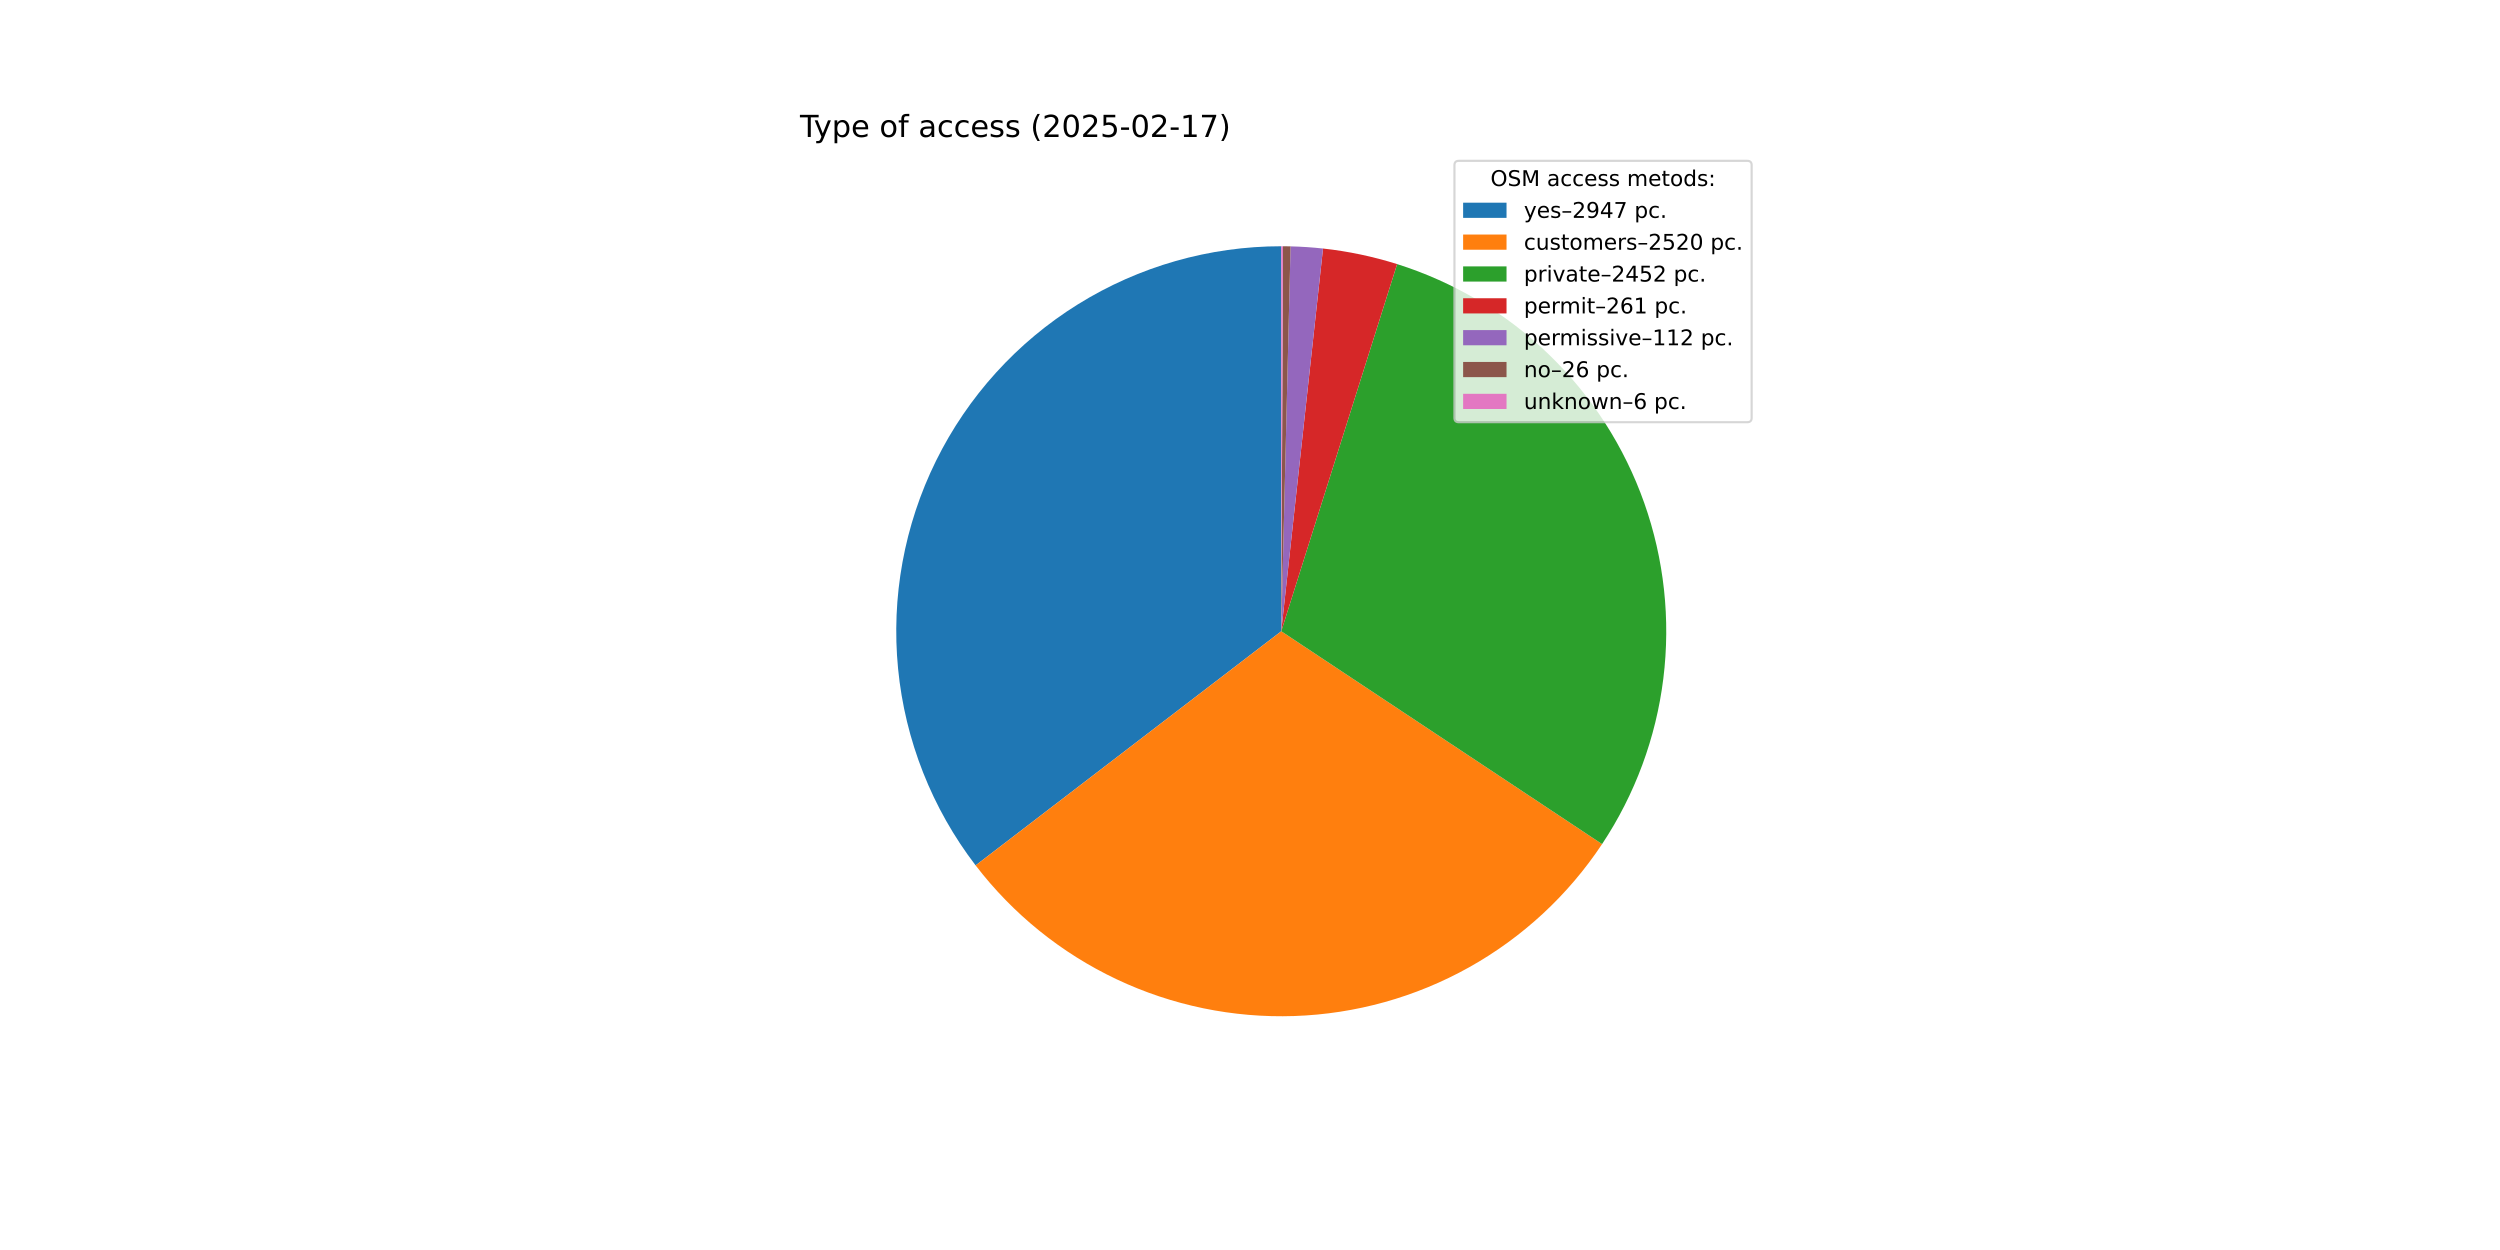
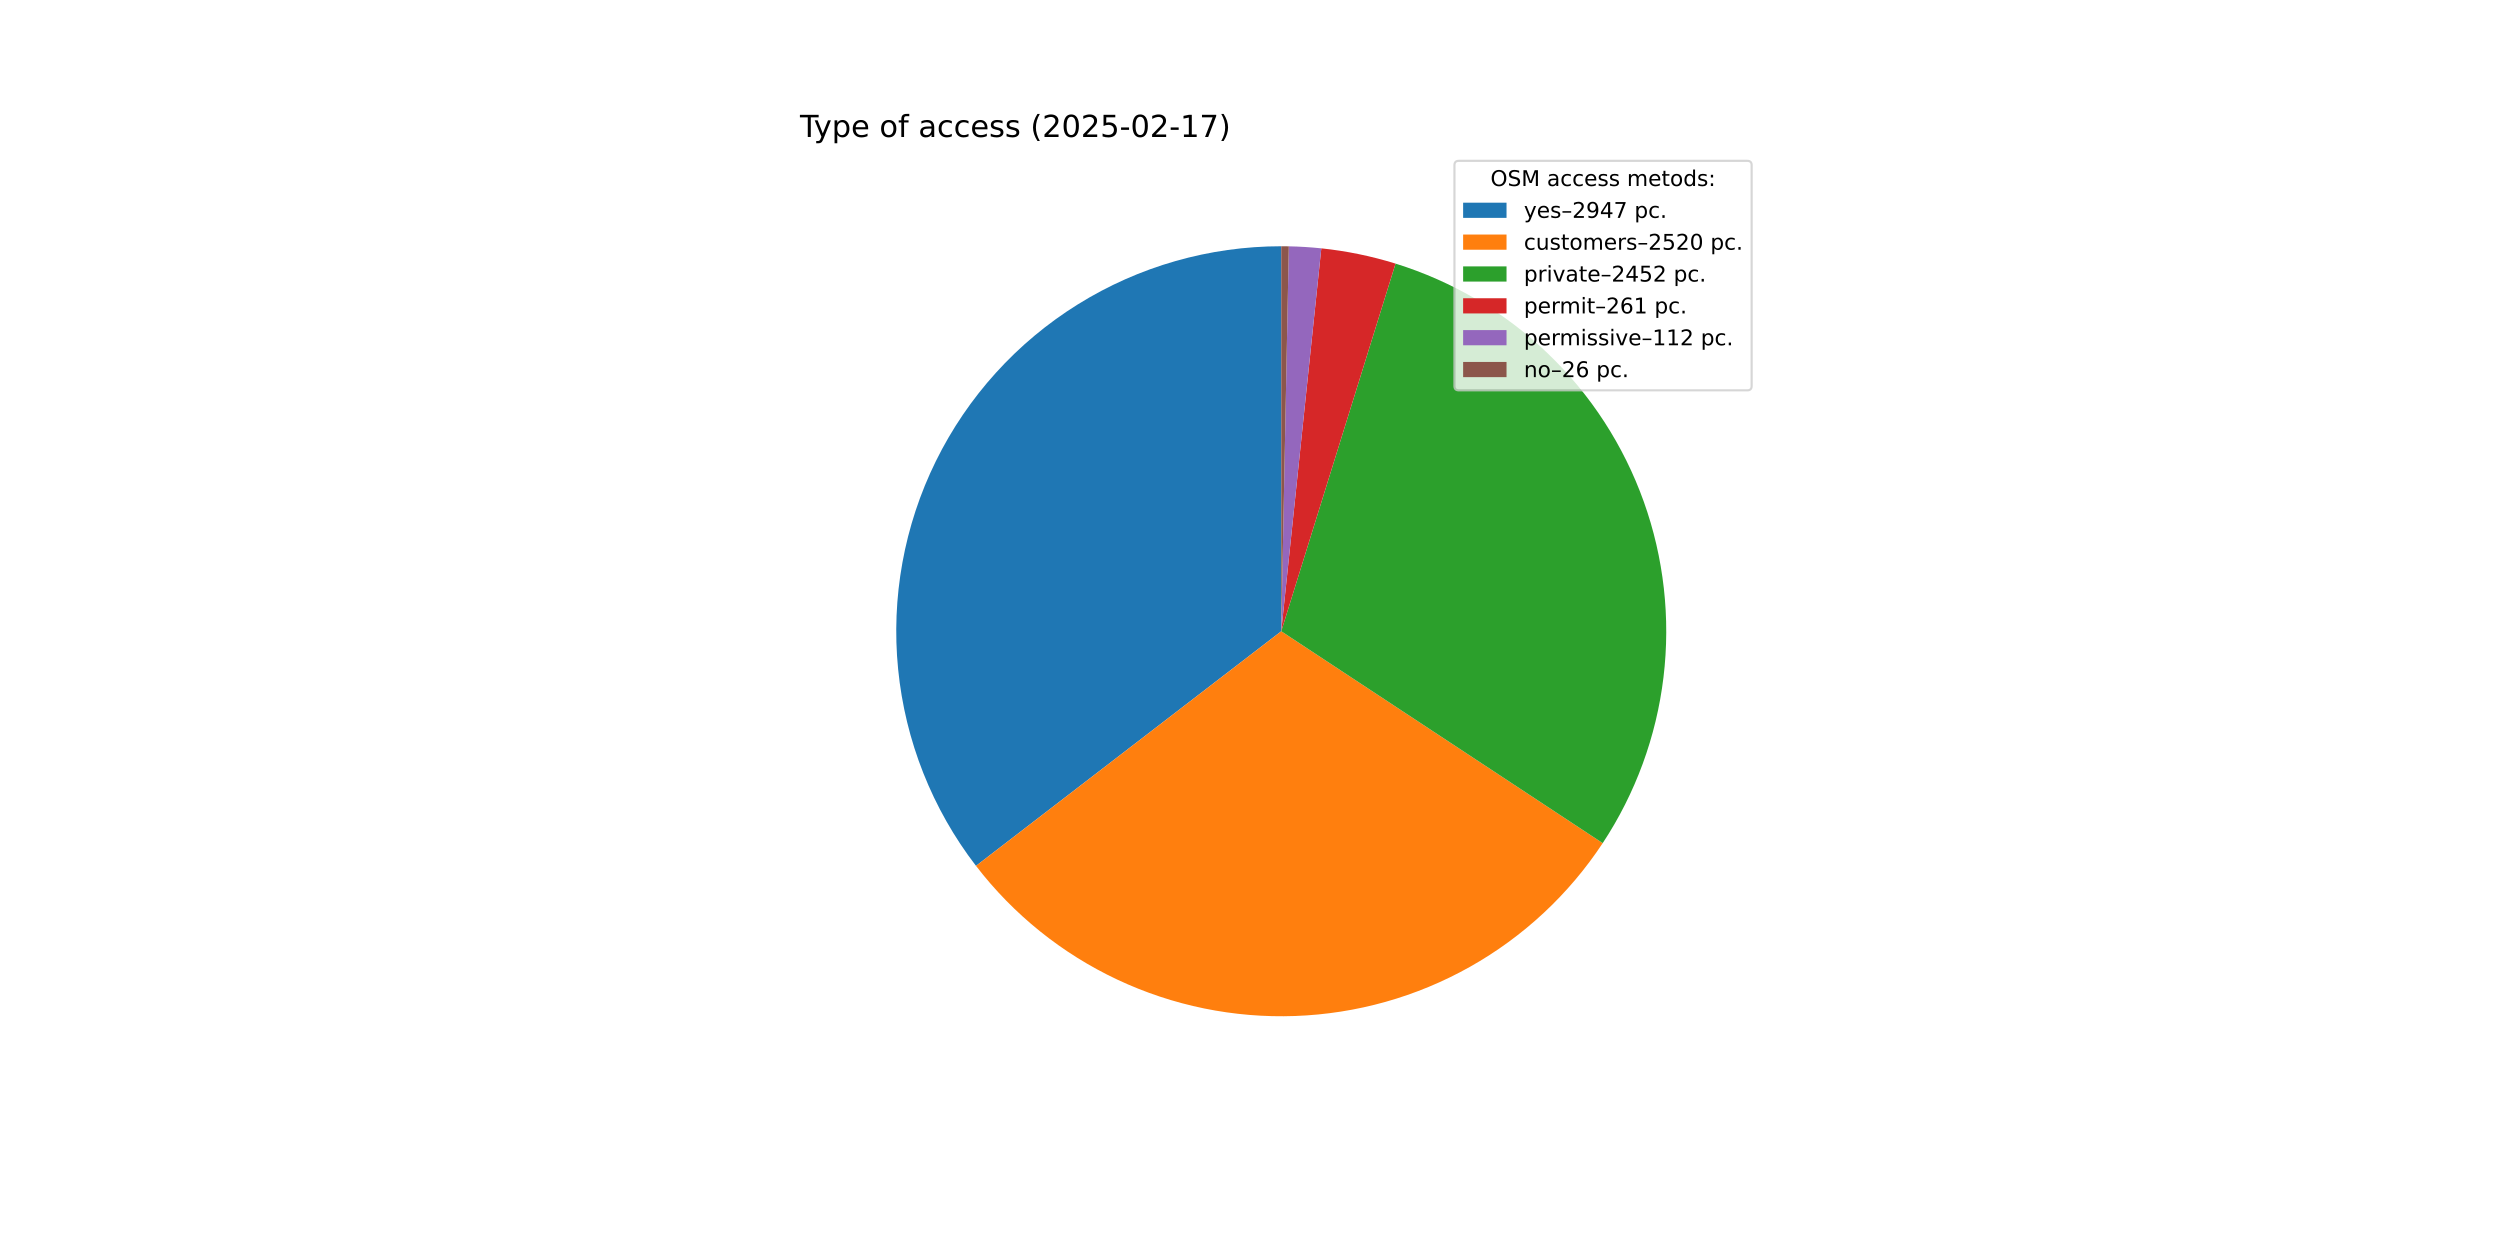
<svg xmlns="http://www.w3.org/2000/svg" xmlns:xlink="http://www.w3.org/1999/xlink" width="1152pt" height="576pt" viewBox="0 0 1152 576" version="1.1">
  <defs>
    <style type="text/css">*{stroke-linejoin: round; stroke-linecap: butt}</style>
  </defs>
  <g id="figure_1">
    <g id="patch_1">
      <path d="M 0 576  L 1152 576  L 1152 0  L 0 0  z " style="fill: #ffffff" />
    </g>
    <g id="axes_1">
      <g id="patch_2">
-         <path d="M 590.4 113.472  C 557.303 113.472 524.857 122.734 496.747 140.206  C 468.638 157.677 445.97 182.672 431.32 212.349  C 416.669 242.027 410.612 275.221 413.836 308.161  C 417.06 341.1 429.438 372.49 449.564 398.764  L 590.4 290.88  z " style="fill: #1f77b4" />
+         <path d="M 590.4 113.472  C 557.279 113.472 524.81 122.747 496.687 140.243  C 468.564 157.739 445.894 182.766 431.257 212.477  C 416.619 242.188 410.591 275.413 413.857 308.373  C 417.122 341.333 429.554 372.729 449.738 398.99  L 590.4 290.88  z " style="fill: #1f77b4" />
      </g>
      <g id="patch_3">
-         <path d="M 449.564 398.764  C 466.746 421.193 489.039 439.197 514.582 451.271  C 540.126 463.346 568.188 469.145 596.425 468.186  C 624.662 467.226 652.266 459.535 676.93 445.754  C 701.595 431.974 722.615 412.498 738.234 388.955  L 590.4 290.88  z " style="fill: #ff7f0e" />
+         <path d="M 449.738 398.99  C 466.968 421.408 489.309 439.385 514.895 451.418  C 540.48 463.452 568.576 469.196 596.831 468.171  C 625.086 467.146 652.692 459.382 677.338 445.526  C 701.984 431.67 722.965 412.122 738.525 388.514  L 590.4 290.88  z " style="fill: #ff7f0e" />
      </g>
      <g id="patch_4">
-         <path d="M 738.234 388.955  C 753.428 366.052 763.094 339.929 766.467 312.653  C 769.84 285.376 766.829 257.685 757.672 231.771  C 748.514 205.858 733.459 182.423 713.698 163.321  C 693.936 144.22 670.004 129.969 643.794 121.698  L 590.4 290.88  z " style="fill: #2ca02c" />
+         <path d="M 738.525 388.514  C 753.662 365.55 763.253 339.377 766.538 312.07  C 769.823 284.762 766.713 257.062 757.455 231.162  C 748.197 205.263 733.041 181.868 713.19 162.832  C 693.338 143.795 669.328 129.634 643.064 121.469  L 590.4 290.88  z " style="fill: #2ca02c" />
      </g>
      <g id="patch_5">
-         <path d="M 643.794 121.698  C 638.238 119.944 632.598 118.465 626.897 117.267  C 621.195 116.068 615.437 115.151 609.645 114.519  L 590.4 290.88  z " style="fill: #d62728" />
+         <path d="M 643.064 121.469  C 637.496 119.738 631.846 118.283 626.135 117.108  C 620.424 115.934 614.659 115.042 608.86 114.435  L 590.4 290.88  z " style="fill: #d62728" />
      </g>
      <g id="patch_6">
-         <path d="M 609.645 114.519  C 607.16 114.248 604.67 114.029 602.176 113.863  C 599.681 113.697 597.184 113.584 594.685 113.524  L 590.4 290.88  z " style="fill: #9467bd" />
+         <path d="M 608.86 114.435  C 606.372 114.175 603.878 113.967 601.382 113.812  C 598.885 113.657 596.385 113.555 593.884 113.506  L 590.4 290.88  z " style="fill: #9467bd" />
      </g>
      <g id="patch_7">
-         <path d="M 594.685 113.524  C 594.105 113.51 593.525 113.499 592.944 113.49  C 592.364 113.482 591.784 113.476 591.204 113.474  L 590.4 290.88  z " style="fill: #8c564b" />
-       </g>
-       <g id="patch_8">
-         <path d="M 591.204 113.474  C 591.07 113.473 590.936 113.473 590.802 113.472  C 590.668 113.472 590.534 113.472 590.4 113.472  L 590.4 290.88  z " style="fill: #e377c2" />
+         <path d="M 593.884 113.506  C 593.303 113.495 592.723 113.486 592.142 113.481  C 591.561 113.475 590.981 113.472 590.4 113.472  L 590.4 290.88  z " style="fill: #8c564b" />
      </g>
      <g id="matplotlib.axis_1" />
      <g id="matplotlib.axis_2" />
      <g id="text_1">
        <g transform="translate(368.64 63.12) scale(0.14 -0.14)">
          <defs>
            <path id="DejaVuSans-54" d="M -19 4666  L 3928 4666  L 3928 4134  L 2272 4134  L 2272 0  L 1638 0  L 1638 4134  L -19 4134  L -19 4666  z " transform="scale(0.015625)" />
            <path id="DejaVuSans-79" d="M 2059 -325  Q 1816 -950 1584 -1140  Q 1353 -1331 966 -1331  L 506 -1331  L 506 -850  L 844 -850  Q 1081 -850 1212 -737  Q 1344 -625 1503 -206  L 1606 56  L 191 3500  L 800 3500  L 1894 763  L 2988 3500  L 3597 3500  L 2059 -325  z " transform="scale(0.015625)" />
            <path id="DejaVuSans-70" d="M 1159 525  L 1159 -1331  L 581 -1331  L 581 3500  L 1159 3500  L 1159 2969  Q 1341 3281 1617 3432  Q 1894 3584 2278 3584  Q 2916 3584 3314 3078  Q 3713 2572 3713 1747  Q 3713 922 3314 415  Q 2916 -91 2278 -91  Q 1894 -91 1617 61  Q 1341 213 1159 525  z M 3116 1747  Q 3116 2381 2855 2742  Q 2594 3103 2138 3103  Q 1681 3103 1420 2742  Q 1159 2381 1159 1747  Q 1159 1113 1420 752  Q 1681 391 2138 391  Q 2594 391 2855 752  Q 3116 1113 3116 1747  z " transform="scale(0.015625)" />
            <path id="DejaVuSans-65" d="M 3597 1894  L 3597 1613  L 953 1613  Q 991 1019 1311 708  Q 1631 397 2203 397  Q 2534 397 2845 478  Q 3156 559 3463 722  L 3463 178  Q 3153 47 2828 -22  Q 2503 -91 2169 -91  Q 1331 -91 842 396  Q 353 884 353 1716  Q 353 2575 817 3079  Q 1281 3584 2069 3584  Q 2775 3584 3186 3129  Q 3597 2675 3597 1894  z M 3022 2063  Q 3016 2534 2758 2815  Q 2500 3097 2075 3097  Q 1594 3097 1305 2825  Q 1016 2553 972 2059  L 3022 2063  z " transform="scale(0.015625)" />
            <path id="DejaVuSans-20" transform="scale(0.015625)" />
            <path id="DejaVuSans-6f" d="M 1959 3097  Q 1497 3097 1228 2736  Q 959 2375 959 1747  Q 959 1119 1226 758  Q 1494 397 1959 397  Q 2419 397 2687 759  Q 2956 1122 2956 1747  Q 2956 2369 2687 2733  Q 2419 3097 1959 3097  z M 1959 3584  Q 2709 3584 3137 3096  Q 3566 2609 3566 1747  Q 3566 888 3137 398  Q 2709 -91 1959 -91  Q 1206 -91 779 398  Q 353 888 353 1747  Q 353 2609 779 3096  Q 1206 3584 1959 3584  z " transform="scale(0.015625)" />
            <path id="DejaVuSans-66" d="M 2375 4863  L 2375 4384  L 1825 4384  Q 1516 4384 1395 4259  Q 1275 4134 1275 3809  L 1275 3500  L 2222 3500  L 2222 3053  L 1275 3053  L 1275 0  L 697 0  L 697 3053  L 147 3053  L 147 3500  L 697 3500  L 697 3744  Q 697 4328 969 4595  Q 1241 4863 1831 4863  L 2375 4863  z " transform="scale(0.015625)" />
            <path id="DejaVuSans-61" d="M 2194 1759  Q 1497 1759 1228 1600  Q 959 1441 959 1056  Q 959 750 1161 570  Q 1363 391 1709 391  Q 2188 391 2477 730  Q 2766 1069 2766 1631  L 2766 1759  L 2194 1759  z M 3341 1997  L 3341 0  L 2766 0  L 2766 531  Q 2569 213 2275 61  Q 1981 -91 1556 -91  Q 1019 -91 701 211  Q 384 513 384 1019  Q 384 1609 779 1909  Q 1175 2209 1959 2209  L 2766 2209  L 2766 2266  Q 2766 2663 2505 2880  Q 2244 3097 1772 3097  Q 1472 3097 1187 3025  Q 903 2953 641 2809  L 641 3341  Q 956 3463 1253 3523  Q 1550 3584 1831 3584  Q 2591 3584 2966 3190  Q 3341 2797 3341 1997  z " transform="scale(0.015625)" />
            <path id="DejaVuSans-63" d="M 3122 3366  L 3122 2828  Q 2878 2963 2633 3030  Q 2388 3097 2138 3097  Q 1578 3097 1268 2742  Q 959 2388 959 1747  Q 959 1106 1268 751  Q 1578 397 2138 397  Q 2388 397 2633 464  Q 2878 531 3122 666  L 3122 134  Q 2881 22 2623 -34  Q 2366 -91 2075 -91  Q 1284 -91 818 406  Q 353 903 353 1747  Q 353 2603 823 3093  Q 1294 3584 2113 3584  Q 2378 3584 2631 3529  Q 2884 3475 3122 3366  z " transform="scale(0.015625)" />
            <path id="DejaVuSans-73" d="M 2834 3397  L 2834 2853  Q 2591 2978 2328 3040  Q 2066 3103 1784 3103  Q 1356 3103 1142 2972  Q 928 2841 928 2578  Q 928 2378 1081 2264  Q 1234 2150 1697 2047  L 1894 2003  Q 2506 1872 2764 1633  Q 3022 1394 3022 966  Q 3022 478 2636 193  Q 2250 -91 1575 -91  Q 1294 -91 989 -36  Q 684 19 347 128  L 347 722  Q 666 556 975 473  Q 1284 391 1588 391  Q 1994 391 2212 530  Q 2431 669 2431 922  Q 2431 1156 2273 1281  Q 2116 1406 1581 1522  L 1381 1569  Q 847 1681 609 1914  Q 372 2147 372 2553  Q 372 3047 722 3315  Q 1072 3584 1716 3584  Q 2034 3584 2315 3537  Q 2597 3491 2834 3397  z " transform="scale(0.015625)" />
            <path id="DejaVuSans-28" d="M 1984 4856  Q 1566 4138 1362 3434  Q 1159 2731 1159 2009  Q 1159 1288 1364 580  Q 1569 -128 1984 -844  L 1484 -844  Q 1016 -109 783 600  Q 550 1309 550 2009  Q 550 2706 781 3412  Q 1013 4119 1484 4856  L 1984 4856  z " transform="scale(0.015625)" />
            <path id="DejaVuSans-32" d="M 1228 531  L 3431 531  L 3431 0  L 469 0  L 469 531  Q 828 903 1448 1529  Q 2069 2156 2228 2338  Q 2531 2678 2651 2914  Q 2772 3150 2772 3378  Q 2772 3750 2511 3984  Q 2250 4219 1831 4219  Q 1534 4219 1204 4116  Q 875 4013 500 3803  L 500 4441  Q 881 4594 1212 4672  Q 1544 4750 1819 4750  Q 2544 4750 2975 4387  Q 3406 4025 3406 3419  Q 3406 3131 3298 2873  Q 3191 2616 2906 2266  Q 2828 2175 2409 1742  Q 1991 1309 1228 531  z " transform="scale(0.015625)" />
            <path id="DejaVuSans-30" d="M 2034 4250  Q 1547 4250 1301 3770  Q 1056 3291 1056 2328  Q 1056 1369 1301 889  Q 1547 409 2034 409  Q 2525 409 2770 889  Q 3016 1369 3016 2328  Q 3016 3291 2770 3770  Q 2525 4250 2034 4250  z M 2034 4750  Q 2819 4750 3233 4129  Q 3647 3509 3647 2328  Q 3647 1150 3233 529  Q 2819 -91 2034 -91  Q 1250 -91 836 529  Q 422 1150 422 2328  Q 422 3509 836 4129  Q 1250 4750 2034 4750  z " transform="scale(0.015625)" />
            <path id="DejaVuSans-35" d="M 691 4666  L 3169 4666  L 3169 4134  L 1269 4134  L 1269 2991  Q 1406 3038 1543 3061  Q 1681 3084 1819 3084  Q 2600 3084 3056 2656  Q 3513 2228 3513 1497  Q 3513 744 3044 326  Q 2575 -91 1722 -91  Q 1428 -91 1123 -41  Q 819 9 494 109  L 494 744  Q 775 591 1075 516  Q 1375 441 1709 441  Q 2250 441 2565 725  Q 2881 1009 2881 1497  Q 2881 1984 2565 2268  Q 2250 2553 1709 2553  Q 1456 2553 1204 2497  Q 953 2441 691 2322  L 691 4666  z " transform="scale(0.015625)" />
            <path id="DejaVuSans-2d" d="M 313 2009  L 1997 2009  L 1997 1497  L 313 1497  L 313 2009  z " transform="scale(0.015625)" />
            <path id="DejaVuSans-31" d="M 794 531  L 1825 531  L 1825 4091  L 703 3866  L 703 4441  L 1819 4666  L 2450 4666  L 2450 531  L 3481 531  L 3481 0  L 794 0  L 794 531  z " transform="scale(0.015625)" />
            <path id="DejaVuSans-37" d="M 525 4666  L 3525 4666  L 3525 4397  L 1831 0  L 1172 0  L 2766 4134  L 525 4134  L 525 4666  z " transform="scale(0.015625)" />
            <path id="DejaVuSans-29" d="M 513 4856  L 1013 4856  Q 1481 4119 1714 3412  Q 1947 2706 1947 2009  Q 1947 1309 1714 600  Q 1481 -109 1013 -844  L 513 -844  Q 928 -128 1133 580  Q 1338 1288 1338 2009  Q 1338 2731 1133 3434  Q 928 4138 513 4856  z " transform="scale(0.015625)" />
          </defs>
          <use xlink:href="#DejaVuSans-54" />
          <use xlink:href="#DejaVuSans-79" x="45.459" />
          <use xlink:href="#DejaVuSans-70" x="104.639" />
          <use xlink:href="#DejaVuSans-65" x="168.115" />
          <use xlink:href="#DejaVuSans-20" x="229.639" />
          <use xlink:href="#DejaVuSans-6f" x="261.426" />
          <use xlink:href="#DejaVuSans-66" x="322.607" />
          <use xlink:href="#DejaVuSans-20" x="357.812" />
          <use xlink:href="#DejaVuSans-61" x="389.6" />
          <use xlink:href="#DejaVuSans-63" x="450.879" />
          <use xlink:href="#DejaVuSans-63" x="505.859" />
          <use xlink:href="#DejaVuSans-65" x="560.84" />
          <use xlink:href="#DejaVuSans-73" x="622.363" />
          <use xlink:href="#DejaVuSans-73" x="674.463" />
          <use xlink:href="#DejaVuSans-20" x="726.562" />
          <use xlink:href="#DejaVuSans-28" x="758.35" />
          <use xlink:href="#DejaVuSans-32" x="797.363" />
          <use xlink:href="#DejaVuSans-30" x="860.986" />
          <use xlink:href="#DejaVuSans-32" x="924.609" />
          <use xlink:href="#DejaVuSans-35" x="988.232" />
          <use xlink:href="#DejaVuSans-2d" x="1051.855" />
          <use xlink:href="#DejaVuSans-30" x="1087.939" />
          <use xlink:href="#DejaVuSans-32" x="1151.562" />
          <use xlink:href="#DejaVuSans-2d" x="1215.186" />
          <use xlink:href="#DejaVuSans-31" x="1251.27" />
          <use xlink:href="#DejaVuSans-37" x="1314.893" />
          <use xlink:href="#DejaVuSans-29" x="1378.516" />
        </g>
      </g>
      <g id="legend_1">
-         <g id="patch_9">
-           <path d="M 672.208 194.545  L 805.16 194.545  Q 807.16 194.545 807.16 192.545  L 807.16 76.12  Q 807.16 74.12 805.16 74.12  L 672.208 74.12  Q 670.208 74.12 670.208 76.12  L 670.208 192.545  Q 670.208 194.545 672.208 194.545  z " style="fill: #ffffff; opacity: 0.8; stroke: #cccccc; stroke-linejoin: miter" />
+         <g id="patch_8">
+           <path d="M 672.208 179.867  L 805.16 179.867  Q 807.16 179.867 807.16 177.867  L 807.16 76.12  Q 807.16 74.12 805.16 74.12  L 672.208 74.12  Q 670.208 74.12 670.208 76.12  L 670.208 177.867  Q 670.208 179.867 672.208 179.867  z " style="fill: #ffffff; opacity: 0.8; stroke: #cccccc; stroke-linejoin: miter" />
        </g>
        <g id="text_2">
          <g transform="translate(686.8038 85.71844) scale(0.1 -0.1)">
            <defs>
              <path id="DejaVuSans-4f" d="M 2522 4238  Q 1834 4238 1429 3725  Q 1025 3213 1025 2328  Q 1025 1447 1429 934  Q 1834 422 2522 422  Q 3209 422 3611 934  Q 4013 1447 4013 2328  Q 4013 3213 3611 3725  Q 3209 4238 2522 4238  z M 2522 4750  Q 3503 4750 4090 4092  Q 4678 3434 4678 2328  Q 4678 1225 4090 567  Q 3503 -91 2522 -91  Q 1538 -91 948 565  Q 359 1222 359 2328  Q 359 3434 948 4092  Q 1538 4750 2522 4750  z " transform="scale(0.015625)" />
              <path id="DejaVuSans-53" d="M 3425 4513  L 3425 3897  Q 3066 4069 2747 4153  Q 2428 4238 2131 4238  Q 1616 4238 1336 4038  Q 1056 3838 1056 3469  Q 1056 3159 1242 3001  Q 1428 2844 1947 2747  L 2328 2669  Q 3034 2534 3370 2195  Q 3706 1856 3706 1288  Q 3706 609 3251 259  Q 2797 -91 1919 -91  Q 1588 -91 1214 -16  Q 841 59 441 206  L 441 856  Q 825 641 1194 531  Q 1563 422 1919 422  Q 2459 422 2753 634  Q 3047 847 3047 1241  Q 3047 1584 2836 1778  Q 2625 1972 2144 2069  L 1759 2144  Q 1053 2284 737 2584  Q 422 2884 422 3419  Q 422 4038 858 4394  Q 1294 4750 2059 4750  Q 2388 4750 2728 4690  Q 3069 4631 3425 4513  z " transform="scale(0.015625)" />
              <path id="DejaVuSans-4d" d="M 628 4666  L 1569 4666  L 2759 1491  L 3956 4666  L 4897 4666  L 4897 0  L 4281 0  L 4281 4097  L 3078 897  L 2444 897  L 1241 4097  L 1241 0  L 628 0  L 628 4666  z " transform="scale(0.015625)" />
              <path id="DejaVuSans-6d" d="M 3328 2828  Q 3544 3216 3844 3400  Q 4144 3584 4550 3584  Q 5097 3584 5394 3201  Q 5691 2819 5691 2113  L 5691 0  L 5113 0  L 5113 2094  Q 5113 2597 4934 2840  Q 4756 3084 4391 3084  Q 3944 3084 3684 2787  Q 3425 2491 3425 1978  L 3425 0  L 2847 0  L 2847 2094  Q 2847 2600 2669 2842  Q 2491 3084 2119 3084  Q 1678 3084 1418 2786  Q 1159 2488 1159 1978  L 1159 0  L 581 0  L 581 3500  L 1159 3500  L 1159 2956  Q 1356 3278 1631 3431  Q 1906 3584 2284 3584  Q 2666 3584 2933 3390  Q 3200 3197 3328 2828  z " transform="scale(0.015625)" />
              <path id="DejaVuSans-74" d="M 1172 4494  L 1172 3500  L 2356 3500  L 2356 3053  L 1172 3053  L 1172 1153  Q 1172 725 1289 603  Q 1406 481 1766 481  L 2356 481  L 2356 0  L 1766 0  Q 1100 0 847 248  Q 594 497 594 1153  L 594 3053  L 172 3053  L 172 3500  L 594 3500  L 594 4494  L 1172 4494  z " transform="scale(0.015625)" />
              <path id="DejaVuSans-64" d="M 2906 2969  L 2906 4863  L 3481 4863  L 3481 0  L 2906 0  L 2906 525  Q 2725 213 2448 61  Q 2172 -91 1784 -91  Q 1150 -91 751 415  Q 353 922 353 1747  Q 353 2572 751 3078  Q 1150 3584 1784 3584  Q 2172 3584 2448 3432  Q 2725 3281 2906 2969  z M 947 1747  Q 947 1113 1208 752  Q 1469 391 1925 391  Q 2381 391 2643 752  Q 2906 1113 2906 1747  Q 2906 2381 2643 2742  Q 2381 3103 1925 3103  Q 1469 3103 1208 2742  Q 947 2381 947 1747  z " transform="scale(0.015625)" />
              <path id="DejaVuSans-3a" d="M 750 794  L 1409 794  L 1409 0  L 750 0  L 750 794  z M 750 3309  L 1409 3309  L 1409 2516  L 750 2516  L 750 3309  z " transform="scale(0.015625)" />
            </defs>
            <use xlink:href="#DejaVuSans-4f" />
            <use xlink:href="#DejaVuSans-53" x="78.711" />
            <use xlink:href="#DejaVuSans-4d" x="142.188" />
            <use xlink:href="#DejaVuSans-20" x="228.467" />
            <use xlink:href="#DejaVuSans-61" x="260.254" />
            <use xlink:href="#DejaVuSans-63" x="321.533" />
            <use xlink:href="#DejaVuSans-63" x="376.514" />
            <use xlink:href="#DejaVuSans-65" x="431.494" />
            <use xlink:href="#DejaVuSans-73" x="493.018" />
            <use xlink:href="#DejaVuSans-73" x="545.117" />
            <use xlink:href="#DejaVuSans-20" x="597.217" />
            <use xlink:href="#DejaVuSans-6d" x="629.004" />
            <use xlink:href="#DejaVuSans-65" x="726.416" />
            <use xlink:href="#DejaVuSans-74" x="787.939" />
            <use xlink:href="#DejaVuSans-6f" x="827.148" />
            <use xlink:href="#DejaVuSans-64" x="888.33" />
            <use xlink:href="#DejaVuSans-73" x="951.807" />
            <use xlink:href="#DejaVuSans-3a" x="1003.906" />
          </g>
        </g>
-         <g id="patch_10">
+         <g id="patch_9">
          <path d="M 674.208 100.397  L 694.208 100.397  L 694.208 93.397  L 674.208 93.397  z " style="fill: #1f77b4" />
        </g>
        <g id="text_3">
          <g transform="translate(702.2084 100.3966) scale(0.1 -0.1)">
            <defs>
              <path id="DejaVuSans-2013" d="M 313 1978  L 2888 1978  L 2888 1528  L 313 1528  L 313 1978  z " transform="scale(0.015625)" />
              <path id="DejaVuSans-39" d="M 703 97  L 703 672  Q 941 559 1184 500  Q 1428 441 1663 441  Q 2288 441 2617 861  Q 2947 1281 2994 2138  Q 2813 1869 2534 1725  Q 2256 1581 1919 1581  Q 1219 1581 811 2004  Q 403 2428 403 3163  Q 403 3881 828 4315  Q 1253 4750 1959 4750  Q 2769 4750 3195 4129  Q 3622 3509 3622 2328  Q 3622 1225 3098 567  Q 2575 -91 1691 -91  Q 1453 -91 1209 -44  Q 966 3 703 97  z M 1959 2075  Q 2384 2075 2632 2365  Q 2881 2656 2881 3163  Q 2881 3666 2632 3958  Q 2384 4250 1959 4250  Q 1534 4250 1286 3958  Q 1038 3666 1038 3163  Q 1038 2656 1286 2365  Q 1534 2075 1959 2075  z " transform="scale(0.015625)" />
              <path id="DejaVuSans-34" d="M 2419 4116  L 825 1625  L 2419 1625  L 2419 4116  z M 2253 4666  L 3047 4666  L 3047 1625  L 3713 1625  L 3713 1100  L 3047 1100  L 3047 0  L 2419 0  L 2419 1100  L 313 1100  L 313 1709  L 2253 4666  z " transform="scale(0.015625)" />
              <path id="DejaVuSans-2e" d="M 684 794  L 1344 794  L 1344 0  L 684 0  L 684 794  z " transform="scale(0.015625)" />
            </defs>
            <use xlink:href="#DejaVuSans-79" />
            <use xlink:href="#DejaVuSans-65" x="59.18" />
            <use xlink:href="#DejaVuSans-73" x="120.703" />
            <use xlink:href="#DejaVuSans-2013" x="172.803" />
            <use xlink:href="#DejaVuSans-32" x="222.803" />
            <use xlink:href="#DejaVuSans-39" x="286.426" />
            <use xlink:href="#DejaVuSans-34" x="350.049" />
            <use xlink:href="#DejaVuSans-37" x="413.672" />
            <use xlink:href="#DejaVuSans-20" x="477.295" />
            <use xlink:href="#DejaVuSans-70" x="509.082" />
            <use xlink:href="#DejaVuSans-63" x="572.559" />
            <use xlink:href="#DejaVuSans-2e" x="627.539" />
          </g>
        </g>
-         <g id="patch_11">
+         <g id="patch_10">
          <path d="M 674.208 115.075  L 694.208 115.075  L 694.208 108.075  L 674.208 108.075  z " style="fill: #ff7f0e" />
        </g>
        <g id="text_4">
          <g transform="translate(702.2084 115.0747) scale(0.1 -0.1)">
            <defs>
              <path id="DejaVuSans-75" d="M 544 1381  L 544 3500  L 1119 3500  L 1119 1403  Q 1119 906 1312 657  Q 1506 409 1894 409  Q 2359 409 2629 706  Q 2900 1003 2900 1516  L 2900 3500  L 3475 3500  L 3475 0  L 2900 0  L 2900 538  Q 2691 219 2414 64  Q 2138 -91 1772 -91  Q 1169 -91 856 284  Q 544 659 544 1381  z M 1991 3584  L 1991 3584  z " transform="scale(0.015625)" />
              <path id="DejaVuSans-72" d="M 2631 2963  Q 2534 3019 2420 3045  Q 2306 3072 2169 3072  Q 1681 3072 1420 2755  Q 1159 2438 1159 1844  L 1159 0  L 581 0  L 581 3500  L 1159 3500  L 1159 2956  Q 1341 3275 1631 3429  Q 1922 3584 2338 3584  Q 2397 3584 2469 3576  Q 2541 3569 2628 3553  L 2631 2963  z " transform="scale(0.015625)" />
            </defs>
            <use xlink:href="#DejaVuSans-63" />
            <use xlink:href="#DejaVuSans-75" x="54.98" />
            <use xlink:href="#DejaVuSans-73" x="118.359" />
            <use xlink:href="#DejaVuSans-74" x="170.459" />
            <use xlink:href="#DejaVuSans-6f" x="209.668" />
            <use xlink:href="#DejaVuSans-6d" x="270.85" />
            <use xlink:href="#DejaVuSans-65" x="368.262" />
            <use xlink:href="#DejaVuSans-72" x="429.785" />
            <use xlink:href="#DejaVuSans-73" x="470.898" />
            <use xlink:href="#DejaVuSans-2013" x="522.998" />
            <use xlink:href="#DejaVuSans-32" x="572.998" />
            <use xlink:href="#DejaVuSans-35" x="636.621" />
            <use xlink:href="#DejaVuSans-32" x="700.244" />
            <use xlink:href="#DejaVuSans-30" x="763.867" />
            <use xlink:href="#DejaVuSans-20" x="827.49" />
            <use xlink:href="#DejaVuSans-70" x="859.277" />
            <use xlink:href="#DejaVuSans-63" x="922.754" />
            <use xlink:href="#DejaVuSans-2e" x="977.734" />
          </g>
        </g>
-         <g id="patch_12">
+         <g id="patch_11">
          <path d="M 674.208 129.753  L 694.208 129.753  L 694.208 122.753  L 674.208 122.753  z " style="fill: #2ca02c" />
        </g>
        <g id="text_5">
          <g transform="translate(702.2084 129.7528) scale(0.1 -0.1)">
            <defs>
              <path id="DejaVuSans-69" d="M 603 3500  L 1178 3500  L 1178 0  L 603 0  L 603 3500  z M 603 4863  L 1178 4863  L 1178 4134  L 603 4134  L 603 4863  z " transform="scale(0.015625)" />
              <path id="DejaVuSans-76" d="M 191 3500  L 800 3500  L 1894 563  L 2988 3500  L 3597 3500  L 2284 0  L 1503 0  L 191 3500  z " transform="scale(0.015625)" />
            </defs>
            <use xlink:href="#DejaVuSans-70" />
            <use xlink:href="#DejaVuSans-72" x="63.477" />
            <use xlink:href="#DejaVuSans-69" x="104.59" />
            <use xlink:href="#DejaVuSans-76" x="132.373" />
            <use xlink:href="#DejaVuSans-61" x="191.553" />
            <use xlink:href="#DejaVuSans-74" x="252.832" />
            <use xlink:href="#DejaVuSans-65" x="292.041" />
            <use xlink:href="#DejaVuSans-2013" x="353.564" />
            <use xlink:href="#DejaVuSans-32" x="403.564" />
            <use xlink:href="#DejaVuSans-34" x="467.188" />
            <use xlink:href="#DejaVuSans-35" x="530.811" />
            <use xlink:href="#DejaVuSans-32" x="594.434" />
            <use xlink:href="#DejaVuSans-20" x="658.057" />
            <use xlink:href="#DejaVuSans-70" x="689.844" />
            <use xlink:href="#DejaVuSans-63" x="753.32" />
            <use xlink:href="#DejaVuSans-2e" x="808.301" />
          </g>
        </g>
-         <g id="patch_13">
+         <g id="patch_12">
          <path d="M 674.208 144.431  L 694.208 144.431  L 694.208 137.431  L 674.208 137.431  z " style="fill: #d62728" />
        </g>
        <g id="text_6">
          <g transform="translate(702.2084 144.4309) scale(0.1 -0.1)">
            <defs>
              <path id="DejaVuSans-36" d="M 2113 2584  Q 1688 2584 1439 2293  Q 1191 2003 1191 1497  Q 1191 994 1439 701  Q 1688 409 2113 409  Q 2538 409 2786 701  Q 3034 994 3034 1497  Q 3034 2003 2786 2293  Q 2538 2584 2113 2584  z M 3366 4563  L 3366 3988  Q 3128 4100 2886 4159  Q 2644 4219 2406 4219  Q 1781 4219 1451 3797  Q 1122 3375 1075 2522  Q 1259 2794 1537 2939  Q 1816 3084 2150 3084  Q 2853 3084 3261 2657  Q 3669 2231 3669 1497  Q 3669 778 3244 343  Q 2819 -91 2113 -91  Q 1303 -91 875 529  Q 447 1150 447 2328  Q 447 3434 972 4092  Q 1497 4750 2381 4750  Q 2619 4750 2861 4703  Q 3103 4656 3366 4563  z " transform="scale(0.015625)" />
            </defs>
            <use xlink:href="#DejaVuSans-70" />
            <use xlink:href="#DejaVuSans-65" x="63.477" />
            <use xlink:href="#DejaVuSans-72" x="125" />
            <use xlink:href="#DejaVuSans-6d" x="164.363" />
            <use xlink:href="#DejaVuSans-69" x="261.775" />
            <use xlink:href="#DejaVuSans-74" x="289.559" />
            <use xlink:href="#DejaVuSans-2013" x="328.768" />
            <use xlink:href="#DejaVuSans-32" x="378.768" />
            <use xlink:href="#DejaVuSans-36" x="442.391" />
            <use xlink:href="#DejaVuSans-31" x="506.014" />
            <use xlink:href="#DejaVuSans-20" x="569.637" />
            <use xlink:href="#DejaVuSans-70" x="601.424" />
            <use xlink:href="#DejaVuSans-63" x="664.9" />
            <use xlink:href="#DejaVuSans-2e" x="719.881" />
          </g>
        </g>
-         <g id="patch_14">
+         <g id="patch_13">
          <path d="M 674.208 159.109  L 694.208 159.109  L 694.208 152.109  L 674.208 152.109  z " style="fill: #9467bd" />
        </g>
        <g id="text_7">
          <g transform="translate(702.2084 159.1091) scale(0.1 -0.1)">
            <use xlink:href="#DejaVuSans-70" />
            <use xlink:href="#DejaVuSans-65" x="63.477" />
            <use xlink:href="#DejaVuSans-72" x="125" />
            <use xlink:href="#DejaVuSans-6d" x="164.363" />
            <use xlink:href="#DejaVuSans-69" x="261.775" />
            <use xlink:href="#DejaVuSans-73" x="289.559" />
            <use xlink:href="#DejaVuSans-73" x="341.658" />
            <use xlink:href="#DejaVuSans-69" x="393.758" />
            <use xlink:href="#DejaVuSans-76" x="421.541" />
            <use xlink:href="#DejaVuSans-65" x="480.721" />
            <use xlink:href="#DejaVuSans-2013" x="542.244" />
            <use xlink:href="#DejaVuSans-31" x="592.244" />
            <use xlink:href="#DejaVuSans-31" x="655.867" />
            <use xlink:href="#DejaVuSans-32" x="719.49" />
            <use xlink:href="#DejaVuSans-20" x="783.113" />
            <use xlink:href="#DejaVuSans-70" x="814.9" />
            <use xlink:href="#DejaVuSans-63" x="878.377" />
            <use xlink:href="#DejaVuSans-2e" x="933.357" />
          </g>
        </g>
-         <g id="patch_15">
+         <g id="patch_14">
          <path d="M 674.208 173.787  L 694.208 173.787  L 694.208 166.787  L 674.208 166.787  z " style="fill: #8c564b" />
        </g>
        <g id="text_8">
          <g transform="translate(702.2084 173.7872) scale(0.1 -0.1)">
            <defs>
              <path id="DejaVuSans-6e" d="M 3513 2113  L 3513 0  L 2938 0  L 2938 2094  Q 2938 2591 2744 2837  Q 2550 3084 2163 3084  Q 1697 3084 1428 2787  Q 1159 2491 1159 1978  L 1159 0  L 581 0  L 581 3500  L 1159 3500  L 1159 2956  Q 1366 3272 1645 3428  Q 1925 3584 2291 3584  Q 2894 3584 3203 3211  Q 3513 2838 3513 2113  z " transform="scale(0.015625)" />
            </defs>
            <use xlink:href="#DejaVuSans-6e" />
            <use xlink:href="#DejaVuSans-6f" x="63.379" />
            <use xlink:href="#DejaVuSans-2013" x="124.561" />
            <use xlink:href="#DejaVuSans-32" x="174.561" />
            <use xlink:href="#DejaVuSans-36" x="238.184" />
            <use xlink:href="#DejaVuSans-20" x="301.807" />
            <use xlink:href="#DejaVuSans-70" x="333.594" />
            <use xlink:href="#DejaVuSans-63" x="397.07" />
            <use xlink:href="#DejaVuSans-2e" x="452.051" />
          </g>
        </g>
-         <g id="patch_16">
-           <path d="M 674.208 188.465  L 694.208 188.465  L 694.208 181.465  L 674.208 181.465  z " style="fill: #e377c2" />
-         </g>
-         <g id="text_9">
-           <g transform="translate(702.2084 188.4653) scale(0.1 -0.1)">
-             <defs>
-               <path id="DejaVuSans-6b" d="M 581 4863  L 1159 4863  L 1159 1991  L 2875 3500  L 3609 3500  L 1753 1863  L 3688 0  L 2938 0  L 1159 1709  L 1159 0  L 581 0  L 581 4863  z " transform="scale(0.015625)" />
-               <path id="DejaVuSans-77" d="M 269 3500  L 844 3500  L 1563 769  L 2278 3500  L 2956 3500  L 3675 769  L 4391 3500  L 4966 3500  L 4050 0  L 3372 0  L 2619 2869  L 1863 0  L 1184 0  L 269 3500  z " transform="scale(0.015625)" />
-             </defs>
-             <use xlink:href="#DejaVuSans-75" />
-             <use xlink:href="#DejaVuSans-6e" x="63.379" />
-             <use xlink:href="#DejaVuSans-6b" x="126.758" />
-             <use xlink:href="#DejaVuSans-6e" x="184.668" />
-             <use xlink:href="#DejaVuSans-6f" x="248.047" />
-             <use xlink:href="#DejaVuSans-77" x="309.229" />
-             <use xlink:href="#DejaVuSans-6e" x="391.016" />
-             <use xlink:href="#DejaVuSans-2013" x="454.395" />
-             <use xlink:href="#DejaVuSans-36" x="504.395" />
-             <use xlink:href="#DejaVuSans-20" x="568.018" />
-             <use xlink:href="#DejaVuSans-70" x="599.805" />
-             <use xlink:href="#DejaVuSans-63" x="663.281" />
-             <use xlink:href="#DejaVuSans-2e" x="718.262" />
-           </g>
-         </g>
      </g>
    </g>
  </g>
</svg>
